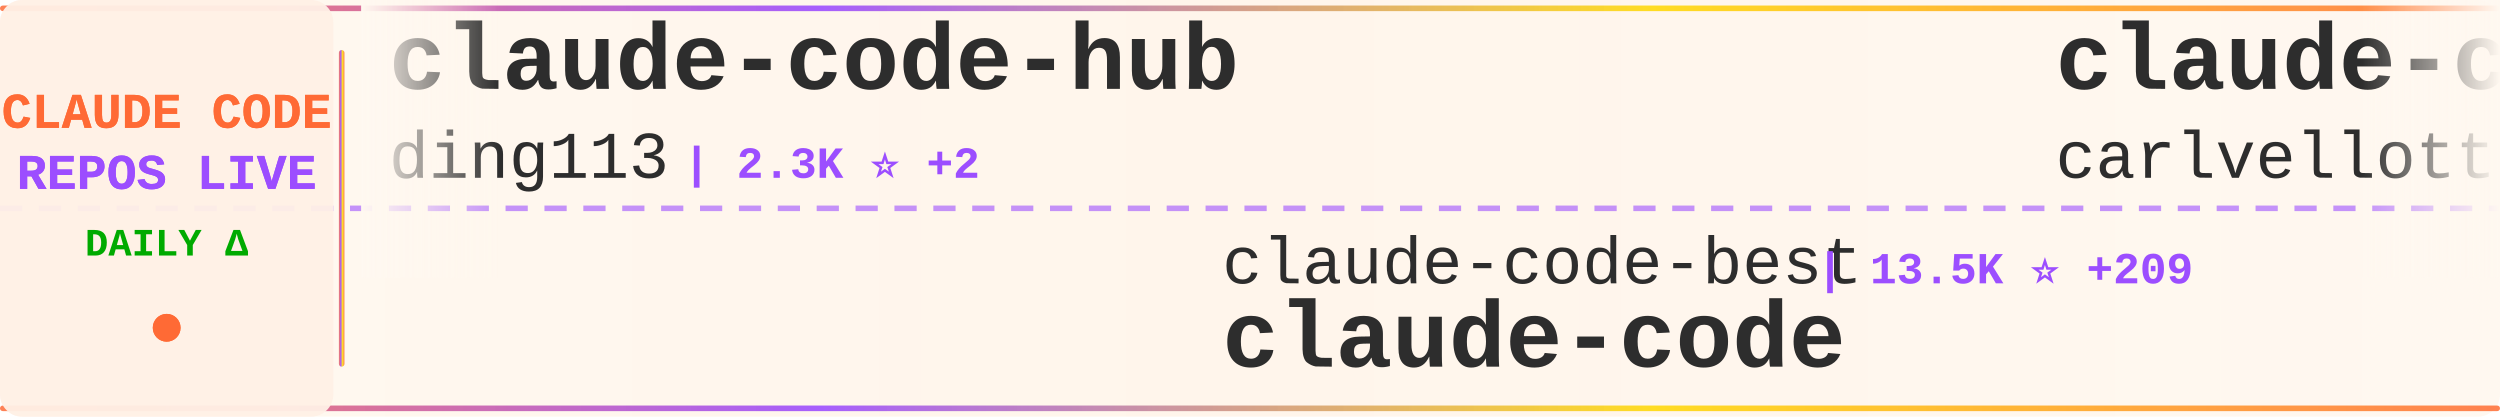
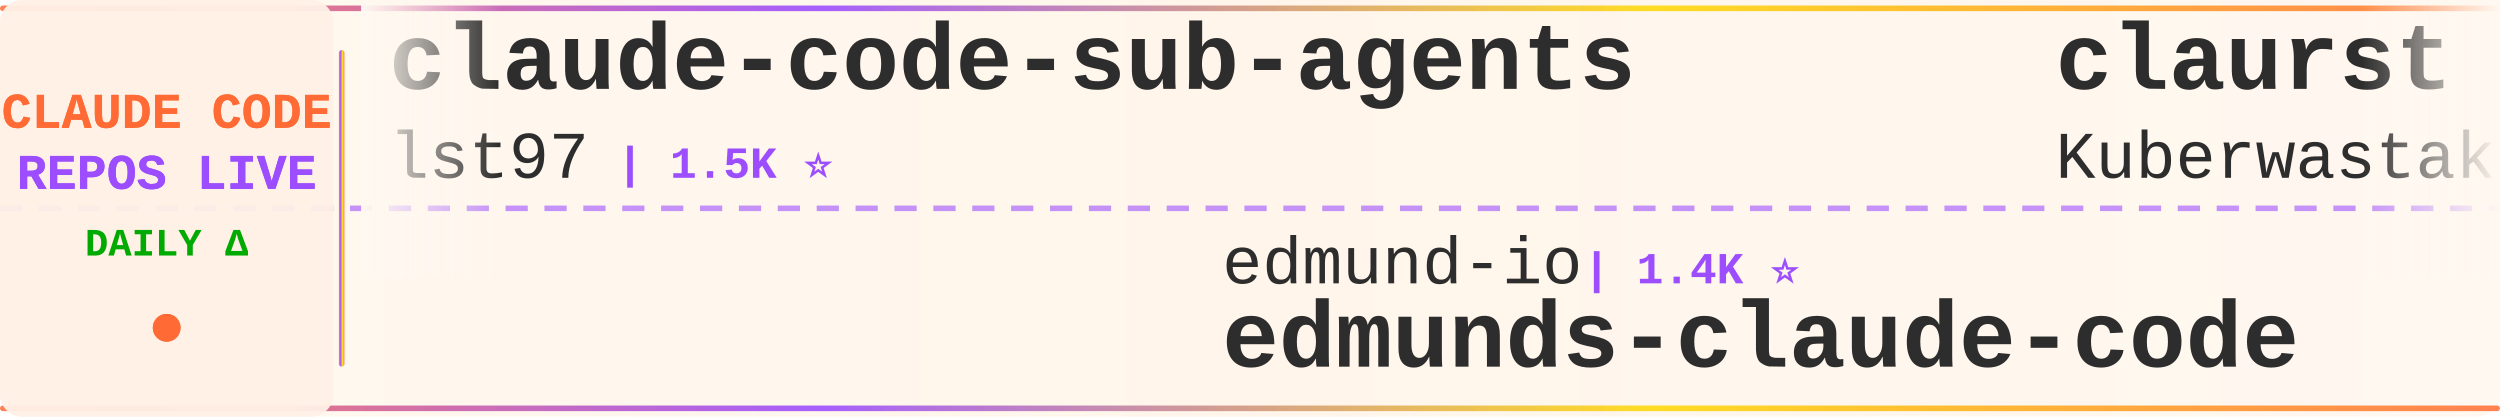
<svg xmlns="http://www.w3.org/2000/svg" width="900" height="150">
  <defs>
    <linearGradient id="tickerBg" x1="0%" y1="0%" x2="100%" y2="0%">
      <stop offset="0%" style="stop-color:#fff8f0;stop-opacity:0.98" />
      <stop offset="50%" style="stop-color:#fff5eb;stop-opacity:1" />
      <stop offset="100%" style="stop-color:#fff8f0;stop-opacity:0.98" />
    </linearGradient>
    <linearGradient id="borderGrad" x1="0%" y1="0%" x2="100%" y2="0%">
      <stop offset="0%" style="stop-color:#FF6B35;stop-opacity:0.85">
        <animate attributeName="stop-opacity" values="0.85;1;0.85" dur="2s" repeatCount="indefinite" />
      </stop>
      <stop offset="33%" style="stop-color:#9C4EFF;stop-opacity:0.9">
        <animate attributeName="stop-opacity" values="0.9;1;0.9" dur="2.2s" repeatCount="indefinite" />
      </stop>
      <stop offset="66%" style="stop-color:#FFD700;stop-opacity:0.85">
        <animate attributeName="stop-opacity" values="0.85;1;0.85" dur="1.8s" repeatCount="indefinite" />
      </stop>
      <stop offset="100%" style="stop-color:#FF6B35;stop-opacity:0.85">
        <animate attributeName="stop-opacity" values="0.85;1;0.85" dur="2s" repeatCount="indefinite" />
      </stop>
    </linearGradient>
    <filter id="textGlow">
      <feGaussianBlur stdDeviation="0.15" result="coloredBlur" />
      <feMerge>
        <feMergeNode in="coloredBlur" />
        <feMergeNode in="SourceGraphic" />
      </feMerge>
    </filter>
    <filter id="metricGlow">
      <feGaussianBlur stdDeviation="0.2" result="coloredBlur" />
      <feMerge>
        <feMergeNode in="coloredBlur" />
        <feMergeNode in="SourceGraphic" />
      </feMerge>
    </filter>
    <linearGradient id="leftFade" x1="0%" y1="0%" x2="100%" y2="0%">
      <stop offset="0%" style="stop-color:#fff8f0;stop-opacity:1" />
      <stop offset="100%" style="stop-color:#fff8f0;stop-opacity:0" />
    </linearGradient>
    <linearGradient id="rightFade" x1="0%" y1="0%" x2="100%" y2="0%">
      <stop offset="0%" style="stop-color:#fff8f0;stop-opacity:0" />
      <stop offset="100%" style="stop-color:#fff8f0;stop-opacity:1" />
    </linearGradient>
  </defs>
  <rect width="900" height="150" fill="url(#tickerBg)" rx="8" />
  <rect x="0" y="2" width="900" height="2" fill="url(#borderGrad)" rx="1" />
  <rect x="0" y="146" width="900" height="2" fill="url(#borderGrad)" rx="1" />
  <line x1="0" y1="75" x2="900" y2="75" stroke="#9C4EFF" stroke-width="2" stroke-dasharray="8 6" opacity="0.6" />
  <rect x="0" y="0" width="120" height="150" fill="#fff0e6" opacity="0.95" rx="8" />
  <text x="60" y="46" font-family="'Courier New', monospace" font-size="18" font-weight="bold" fill="#FF6B35" text-anchor="middle" filter="url(#textGlow)">
    CLAUDE CODE
  </text>
  <text x="60" y="68" font-family="'Courier New', monospace" font-size="18" font-weight="bold" fill="#9C4EFF" text-anchor="middle" filter="url(#textGlow)">
    REPOS LIVE
  </text>
  <text x="60" y="92" font-family="'Courier New', monospace" font-size="14" font-weight="bold" fill="#00aa00" text-anchor="middle">
    DAILY Δ
  </text>
  <circle cx="60" cy="118" r="5" fill="#FF6B35" filter="url(#metricGlow)">
    <animate attributeName="r" values="4;6;4" dur="1.5s" repeatCount="indefinite" />
    <animate attributeName="opacity" values="0.6;1;0.6" dur="1.5s" repeatCount="indefinite" />
  </circle>
  <rect x="122" y="18" width="2" height="114" fill="url(#borderGrad)" rx="1" />
  <clipPath id="tickerClip">
    <rect x="130" y="0" width="770" height="150" />
  </clipPath>
  <g clip-path="url(#tickerClip)">
    <g id="tickerItems">
      <animateTransform attributeName="transform" attributeType="XML" type="translate" from="0 0" to="-3000 0" dur="54s" repeatCount="indefinite" />
      <g transform="translate(0, 0)">
-         <text x="140" y="32" font-family="'Courier New', monospace" font-size="34" font-weight="bold" fill="#2d2d2d">claude-code-hub</text>
-         <text x="140" y="64" font-family="'Courier New', monospace" font-size="24" font-weight="normal" fill="#2d2d2d" opacity="1.0">ding113</text>
-         <text x="246" y="64" font-family="'Courier New', monospace" font-size="16" font-weight="bold" fill="#9C4EFF"> | 2.3K ⭐ +2</text>
+         <text x="140" y="32" font-family="'Courier New', monospace" font-size="34" font-weight="bold" fill="#2d2d2d">claude-code-sub-agents</text>
+         <text x="140" y="64" font-family="'Courier New', monospace" font-size="24" font-weight="normal" fill="#2d2d2d" opacity="1.0">lst97</text>
+         <text x="222" y="64" font-family="'Courier New', monospace" font-size="16" font-weight="bold" fill="#9C4EFF"> | 1.5K ⭐</text>
      </g>
      <g transform="translate(300, 0)">
-         <text x="140" y="102" font-family="'Courier New', monospace" font-size="24" font-weight="normal" fill="#2d2d2d" opacity="1.0">claude-code-best</text>
-         <text x="354" y="102" font-family="'Courier New', monospace" font-size="16" font-weight="bold" fill="#9C4EFF"> | 13.5K ⭐ +209</text>
-         <text x="140" y="132" font-family="'Courier New', monospace" font-size="34" font-weight="bold" fill="#2d2d2d">claude-code</text>
+         <text x="140" y="102" font-family="'Courier New', monospace" font-size="24" font-weight="normal" fill="#2d2d2d" opacity="1.0">edmund-io</text>
+         <text x="270" y="102" font-family="'Courier New', monospace" font-size="16" font-weight="bold" fill="#9C4EFF"> | 1.4K ⭐</text>
+         <text x="140" y="132" font-family="'Courier New', monospace" font-size="34" font-weight="bold" fill="#2d2d2d">edmunds-claude-code</text>
      </g>
      <g transform="translate(600, 0)">
-         <text x="140" y="32" font-family="'Courier New', monospace" font-size="34" font-weight="bold" fill="#2d2d2d">claude-code-pm-course</text>
-         <text x="140" y="64" font-family="'Courier New', monospace" font-size="24" font-weight="normal" fill="#2d2d2d" opacity="1.0">carlvellotti</text>
-         <text x="306" y="64" font-family="'Courier New', monospace" font-size="16" font-weight="bold" fill="#9C4EFF"> | 1.7K ⭐ +1</text>
+         <text x="140" y="32" font-family="'Courier New', monospace" font-size="34" font-weight="bold" fill="#2d2d2d">claurst</text>
+         <text x="140" y="64" font-family="'Courier New', monospace" font-size="24" font-weight="normal" fill="#2d2d2d" opacity="1.0">Kuberwastaken</text>
+         <text x="318" y="64" font-family="'Courier New', monospace" font-size="16" font-weight="bold" fill="#9C4EFF"> | 8.1K ⭐ +52</text>
      </g>
      <g transform="translate(900, 0)">
-         <text x="140" y="102" font-family="'Courier New', monospace" font-size="24" font-weight="normal" fill="#2d2d2d" opacity="1.0">jarmuine</text>
-         <text x="258" y="102" font-family="'Courier New', monospace" font-size="16" font-weight="bold" fill="#9C4EFF"> | 1.8K ⭐ +13</text>
+         <text x="140" y="102" font-family="'Courier New', monospace" font-size="24" font-weight="normal" fill="#2d2d2d" opacity="1.0">VineeTagarwaL-code</text>
+         <text x="378" y="102" font-family="'Courier New', monospace" font-size="16" font-weight="bold" fill="#9C4EFF"> | 257 ⭐</text>
        <text x="140" y="132" font-family="'Courier New', monospace" font-size="34" font-weight="bold" fill="#2d2d2d">claude-code</text>
      </g>
      <g transform="translate(1200, 0)">
-         <text x="140" y="32" font-family="'Courier New', monospace" font-size="34" font-weight="bold" fill="#2d2d2d">awesome-claude-code-tool...</text>
-         <text x="140" y="64" font-family="'Courier New', monospace" font-size="24" font-weight="normal" fill="#2d2d2d" opacity="1.0">rohitg00</text>
-         <text x="258" y="64" font-family="'Courier New', monospace" font-size="16" font-weight="bold" fill="#9C4EFF"> | 1.1K ⭐ +9</text>
+         <text x="140" y="32" font-family="'Courier New', monospace" font-size="34" font-weight="bold" fill="#2d2d2d">Claude-code</text>
+         <text x="140" y="64" font-family="'Courier New', monospace" font-size="24" font-weight="normal" fill="#2d2d2d" opacity="1.0">fazxes</text>
+         <text x="234" y="64" font-family="'Courier New', monospace" font-size="16" font-weight="bold" fill="#9C4EFF"> | 183 ⭐ +1</text>
      </g>
      <g transform="translate(1500, 0)">
-         <text x="140" y="102" font-family="'Courier New', monospace" font-size="24" font-weight="normal" fill="#2d2d2d" opacity="1.0">slopus</text>
-         <text x="234" y="102" font-family="'Courier New', monospace" font-size="16" font-weight="bold" fill="#9C4EFF"> | 17.2K ⭐</text>
-         <text x="140" y="132" font-family="'Courier New', monospace" font-size="34" font-weight="bold" fill="#2d2d2d">happy</text>
+         <text x="140" y="102" font-family="'Courier New', monospace" font-size="24" font-weight="normal" fill="#2d2d2d" opacity="1.0">davila7</text>
+         <text x="246" y="102" font-family="'Courier New', monospace" font-size="16" font-weight="bold" fill="#9C4EFF"> | 24.1K ⭐ +5</text>
+         <text x="140" y="132" font-family="'Courier New', monospace" font-size="34" font-weight="bold" fill="#2d2d2d">claude-code-templates</text>
      </g>
      <g transform="translate(1800, 0)">
-         <text x="140" y="32" font-family="'Courier New', monospace" font-size="34" font-weight="bold" fill="#2d2d2d">claude-code</text>
-         <text x="140" y="64" font-family="'Courier New', monospace" font-size="24" font-weight="normal" fill="#2d2d2d" opacity="1.0">isboyjc</text>
-         <text x="246" y="64" font-family="'Courier New', monospace" font-size="16" font-weight="bold" fill="#9C4EFF"> | 124 ⭐ +1</text>
+         <text x="140" y="32" font-family="'Courier New', monospace" font-size="34" font-weight="bold" fill="#2d2d2d">claude-code-hooks-master...</text>
+         <text x="140" y="64" font-family="'Courier New', monospace" font-size="24" font-weight="normal" fill="#2d2d2d" opacity="1.0">disler</text>
+         <text x="234" y="64" font-family="'Courier New', monospace" font-size="16" font-weight="bold" fill="#9C4EFF"> | 3.5K ⭐ -1</text>
      </g>
      <g transform="translate(2100, 0)">
-         <text x="140" y="102" font-family="'Courier New', monospace" font-size="24" font-weight="normal" fill="#2d2d2d" opacity="1.0">Hyper66666</text>
-         <text x="282" y="102" font-family="'Courier New', monospace" font-size="16" font-weight="bold" fill="#9C4EFF"> | 195 ⭐ +1</text>
-         <text x="140" y="132" font-family="'Courier New', monospace" font-size="34" font-weight="bold" fill="#2d2d2d">claude-code-sourcemap</text>
+         <text x="140" y="102" font-family="'Courier New', monospace" font-size="24" font-weight="normal" fill="#2d2d2d" opacity="1.0">musistudio</text>
+         <text x="282" y="102" font-family="'Courier New', monospace" font-size="16" font-weight="bold" fill="#9C4EFF"> | 31.5K ⭐ +12</text>
+         <text x="140" y="132" font-family="'Courier New', monospace" font-size="34" font-weight="bold" fill="#2d2d2d">claude-code-router</text>
      </g>
      <g transform="translate(2400, 0)">
-         <text x="140" y="32" font-family="'Courier New', monospace" font-size="34" font-weight="bold" fill="#2d2d2d">claude-code</text>
-         <text x="140" y="64" font-family="'Courier New', monospace" font-size="24" font-weight="normal" fill="#2d2d2d" opacity="1.0">RishabhK103</text>
-         <text x="294" y="64" font-family="'Courier New', monospace" font-size="16" font-weight="bold" fill="#9C4EFF"> | 47 ⭐ +1</text>
+         <text x="140" y="32" font-family="'Courier New', monospace" font-size="34" font-weight="bold" fill="#2d2d2d">skills</text>
+         <text x="140" y="64" font-family="'Courier New', monospace" font-size="24" font-weight="normal" fill="#2d2d2d" opacity="1.0">anthropics</text>
+         <text x="282" y="64" font-family="'Courier New', monospace" font-size="16" font-weight="bold" fill="#9C4EFF"> | 110.5K ⭐ +76</text>
      </g>
      <g transform="translate(2700, 0)">
-         <text x="140" y="102" font-family="'Courier New', monospace" font-size="24" font-weight="normal" fill="#2d2d2d" opacity="1.0">eyaltoledano</text>
-         <text x="306" y="102" font-family="'Courier New', monospace" font-size="16" font-weight="bold" fill="#9C4EFF"> | 26.4K ⭐ +1</text>
-         <text x="140" y="132" font-family="'Courier New', monospace" font-size="34" font-weight="bold" fill="#2d2d2d">claude-task-master</text>
+         <text x="140" y="102" font-family="'Courier New', monospace" font-size="24" font-weight="normal" fill="#2d2d2d" opacity="1.0">777genius</text>
+         <text x="270" y="102" font-family="'Courier New', monospace" font-size="16" font-weight="bold" fill="#9C4EFF"> | 871 ⭐</text>
+         <text x="140" y="132" font-family="'Courier New', monospace" font-size="34" font-weight="bold" fill="#2d2d2d">claude-code-source-code</text>
      </g>
      <g transform="translate(3000, 0)">
-         <text x="140" y="32" font-family="'Courier New', monospace" font-size="34" font-weight="bold" fill="#2d2d2d">claude-code-hub</text>
-         <text x="140" y="64" font-family="'Courier New', monospace" font-size="24" font-weight="normal" fill="#2d2d2d" opacity="1.0">ding113</text>
-         <text x="246" y="64" font-family="'Courier New', monospace" font-size="16" font-weight="bold" fill="#9C4EFF"> | 2.3K ⭐ +2</text>
+         <text x="140" y="32" font-family="'Courier New', monospace" font-size="34" font-weight="bold" fill="#2d2d2d">claude-code-sub-agents</text>
+         <text x="140" y="64" font-family="'Courier New', monospace" font-size="24" font-weight="normal" fill="#2d2d2d" opacity="1.0">lst97</text>
+         <text x="222" y="64" font-family="'Courier New', monospace" font-size="16" font-weight="bold" fill="#9C4EFF"> | 1.5K ⭐</text>
      </g>
      <g transform="translate(3300, 0)">
-         <text x="140" y="102" font-family="'Courier New', monospace" font-size="24" font-weight="normal" fill="#2d2d2d" opacity="1.0">claude-code-best</text>
-         <text x="354" y="102" font-family="'Courier New', monospace" font-size="16" font-weight="bold" fill="#9C4EFF"> | 13.5K ⭐ +209</text>
-         <text x="140" y="132" font-family="'Courier New', monospace" font-size="34" font-weight="bold" fill="#2d2d2d">claude-code</text>
+         <text x="140" y="102" font-family="'Courier New', monospace" font-size="24" font-weight="normal" fill="#2d2d2d" opacity="1.0">edmund-io</text>
+         <text x="270" y="102" font-family="'Courier New', monospace" font-size="16" font-weight="bold" fill="#9C4EFF"> | 1.4K ⭐</text>
+         <text x="140" y="132" font-family="'Courier New', monospace" font-size="34" font-weight="bold" fill="#2d2d2d">edmunds-claude-code</text>
      </g>
      <g transform="translate(3600, 0)">
-         <text x="140" y="32" font-family="'Courier New', monospace" font-size="34" font-weight="bold" fill="#2d2d2d">claude-code-pm-course</text>
-         <text x="140" y="64" font-family="'Courier New', monospace" font-size="24" font-weight="normal" fill="#2d2d2d" opacity="1.0">carlvellotti</text>
-         <text x="306" y="64" font-family="'Courier New', monospace" font-size="16" font-weight="bold" fill="#9C4EFF"> | 1.7K ⭐ +1</text>
+         <text x="140" y="32" font-family="'Courier New', monospace" font-size="34" font-weight="bold" fill="#2d2d2d">claurst</text>
+         <text x="140" y="64" font-family="'Courier New', monospace" font-size="24" font-weight="normal" fill="#2d2d2d" opacity="1.0">Kuberwastaken</text>
+         <text x="318" y="64" font-family="'Courier New', monospace" font-size="16" font-weight="bold" fill="#9C4EFF"> | 8.1K ⭐ +52</text>
      </g>
      <g transform="translate(3900, 0)">
-         <text x="140" y="102" font-family="'Courier New', monospace" font-size="24" font-weight="normal" fill="#2d2d2d" opacity="1.0">jarmuine</text>
-         <text x="258" y="102" font-family="'Courier New', monospace" font-size="16" font-weight="bold" fill="#9C4EFF"> | 1.8K ⭐ +13</text>
+         <text x="140" y="102" font-family="'Courier New', monospace" font-size="24" font-weight="normal" fill="#2d2d2d" opacity="1.0">VineeTagarwaL-code</text>
+         <text x="378" y="102" font-family="'Courier New', monospace" font-size="16" font-weight="bold" fill="#9C4EFF"> | 257 ⭐</text>
        <text x="140" y="132" font-family="'Courier New', monospace" font-size="34" font-weight="bold" fill="#2d2d2d">claude-code</text>
      </g>
    </g>
  </g>
  <rect x="130" y="0" width="50" height="100" fill="url(#leftFade)" />
  <rect x="850" y="0" width="50" height="100" fill="url(#rightFade)" />
</svg>
